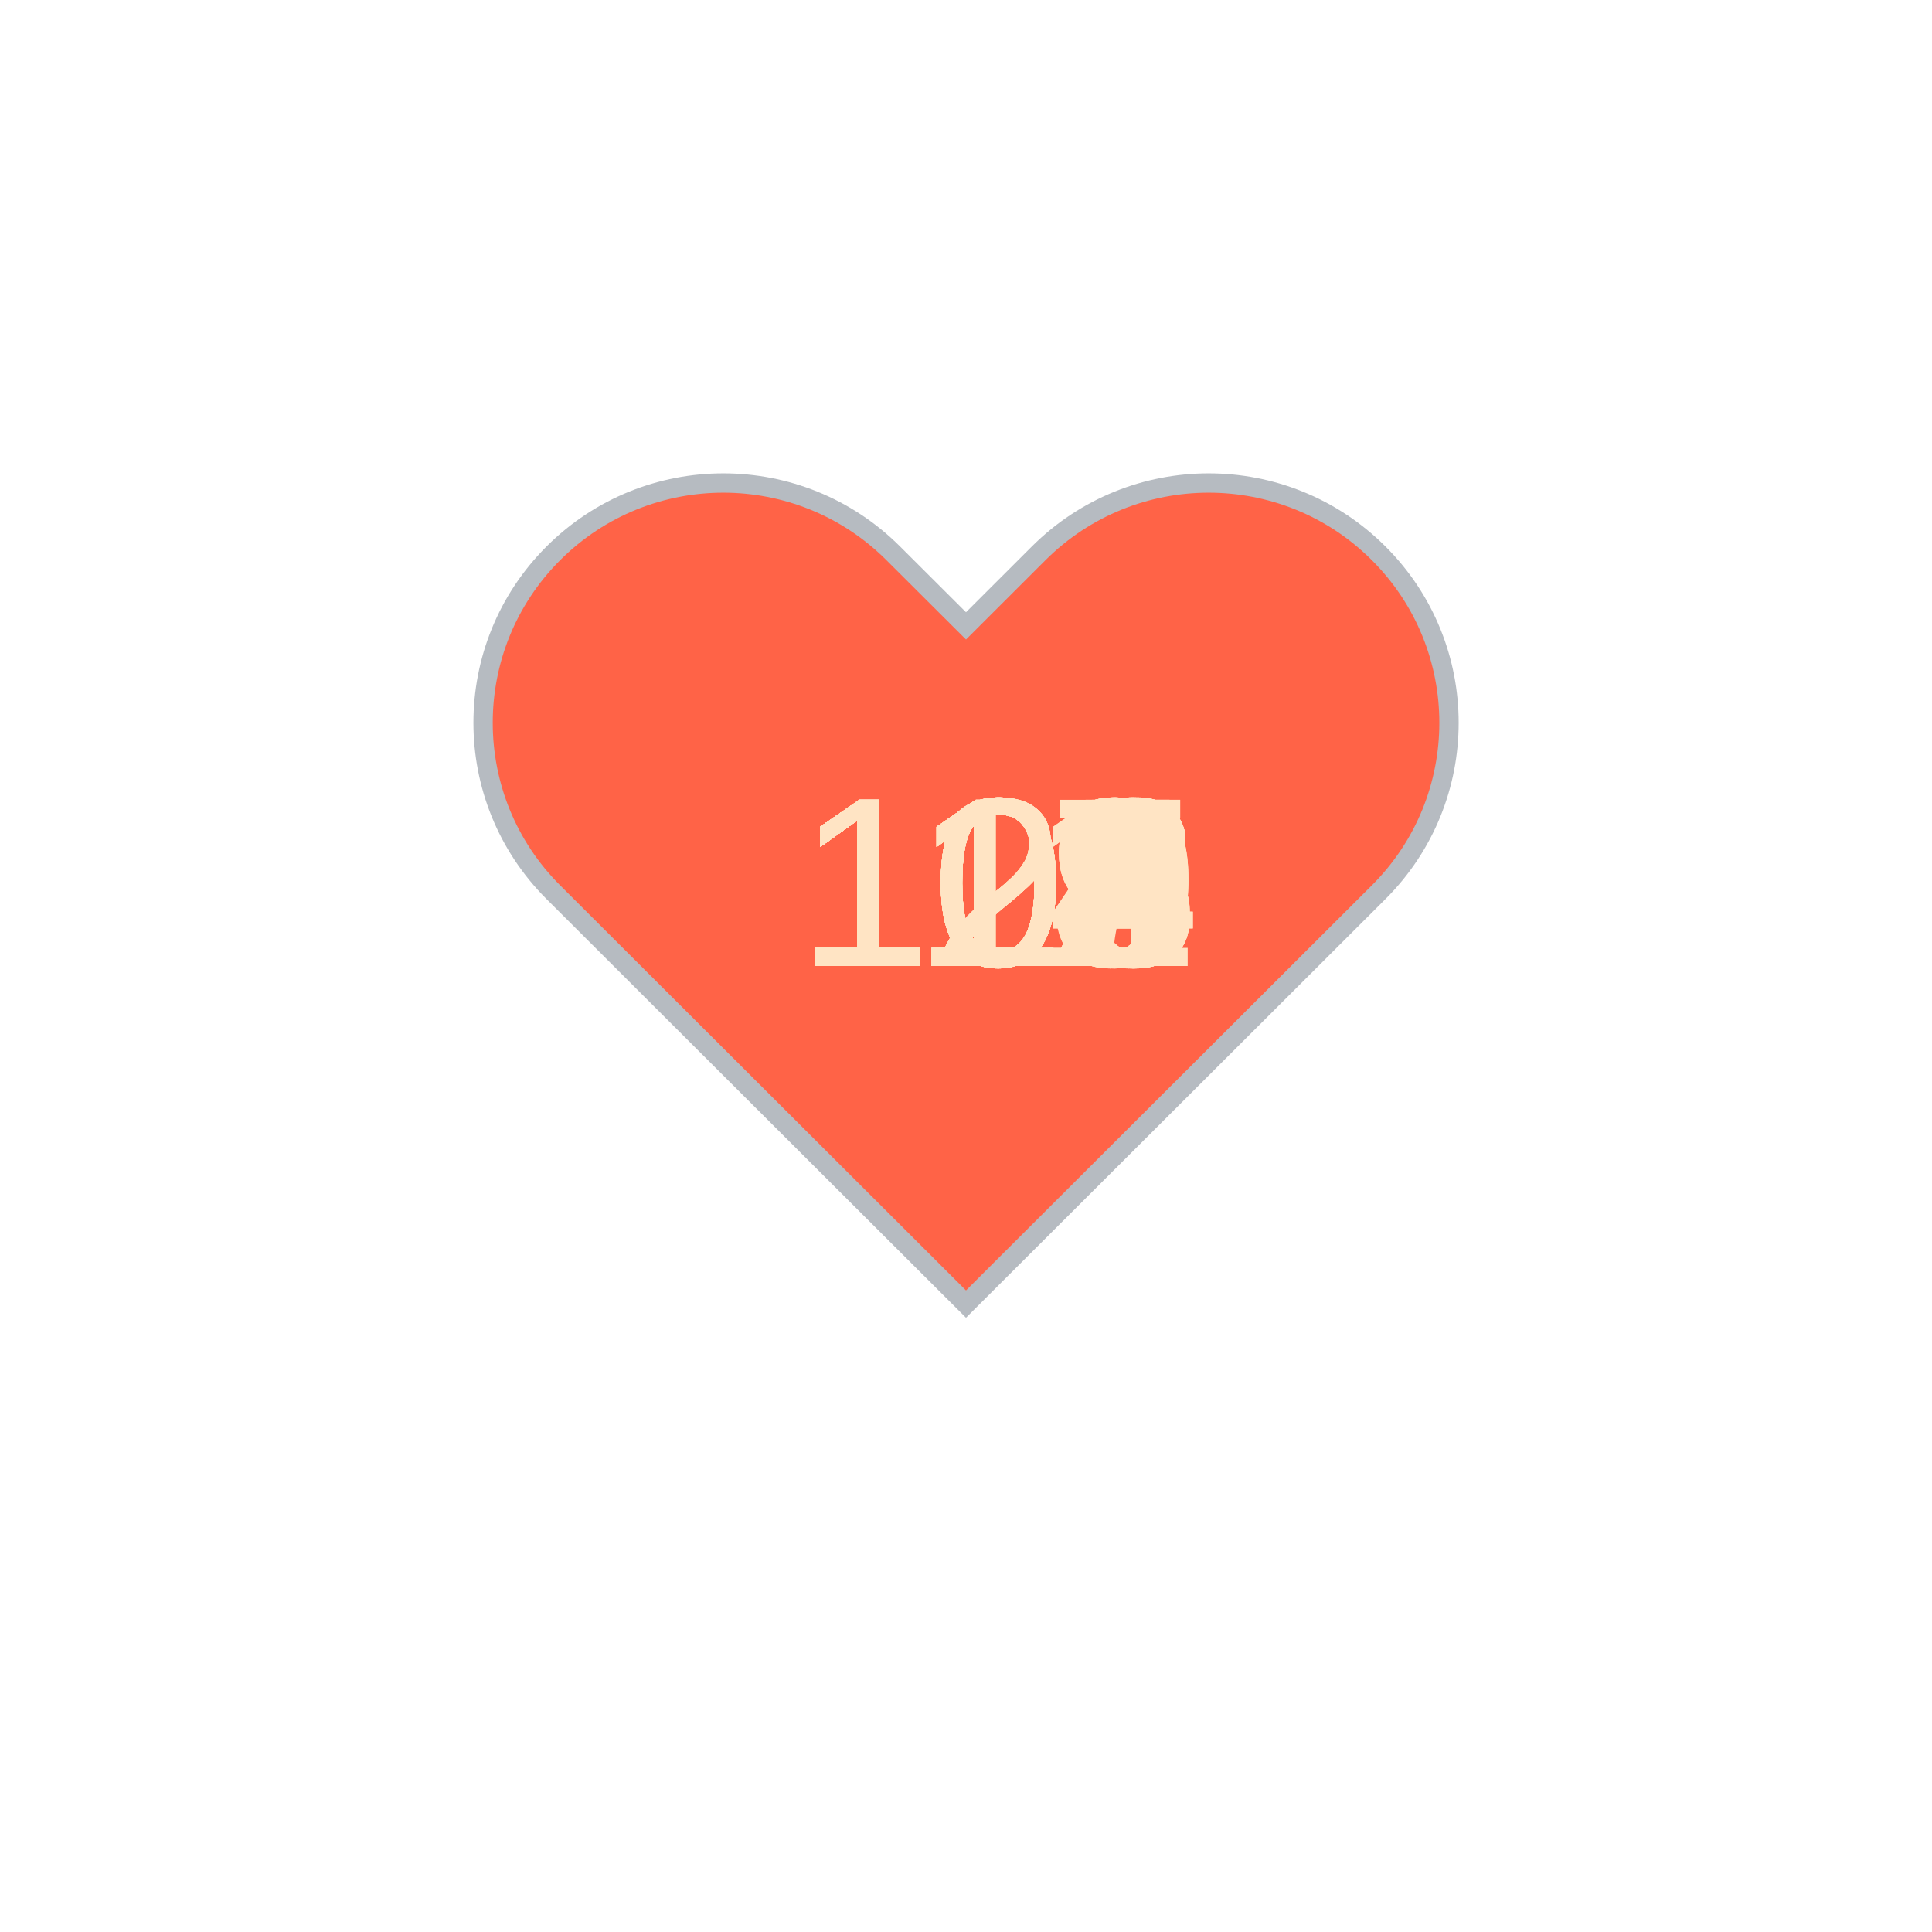
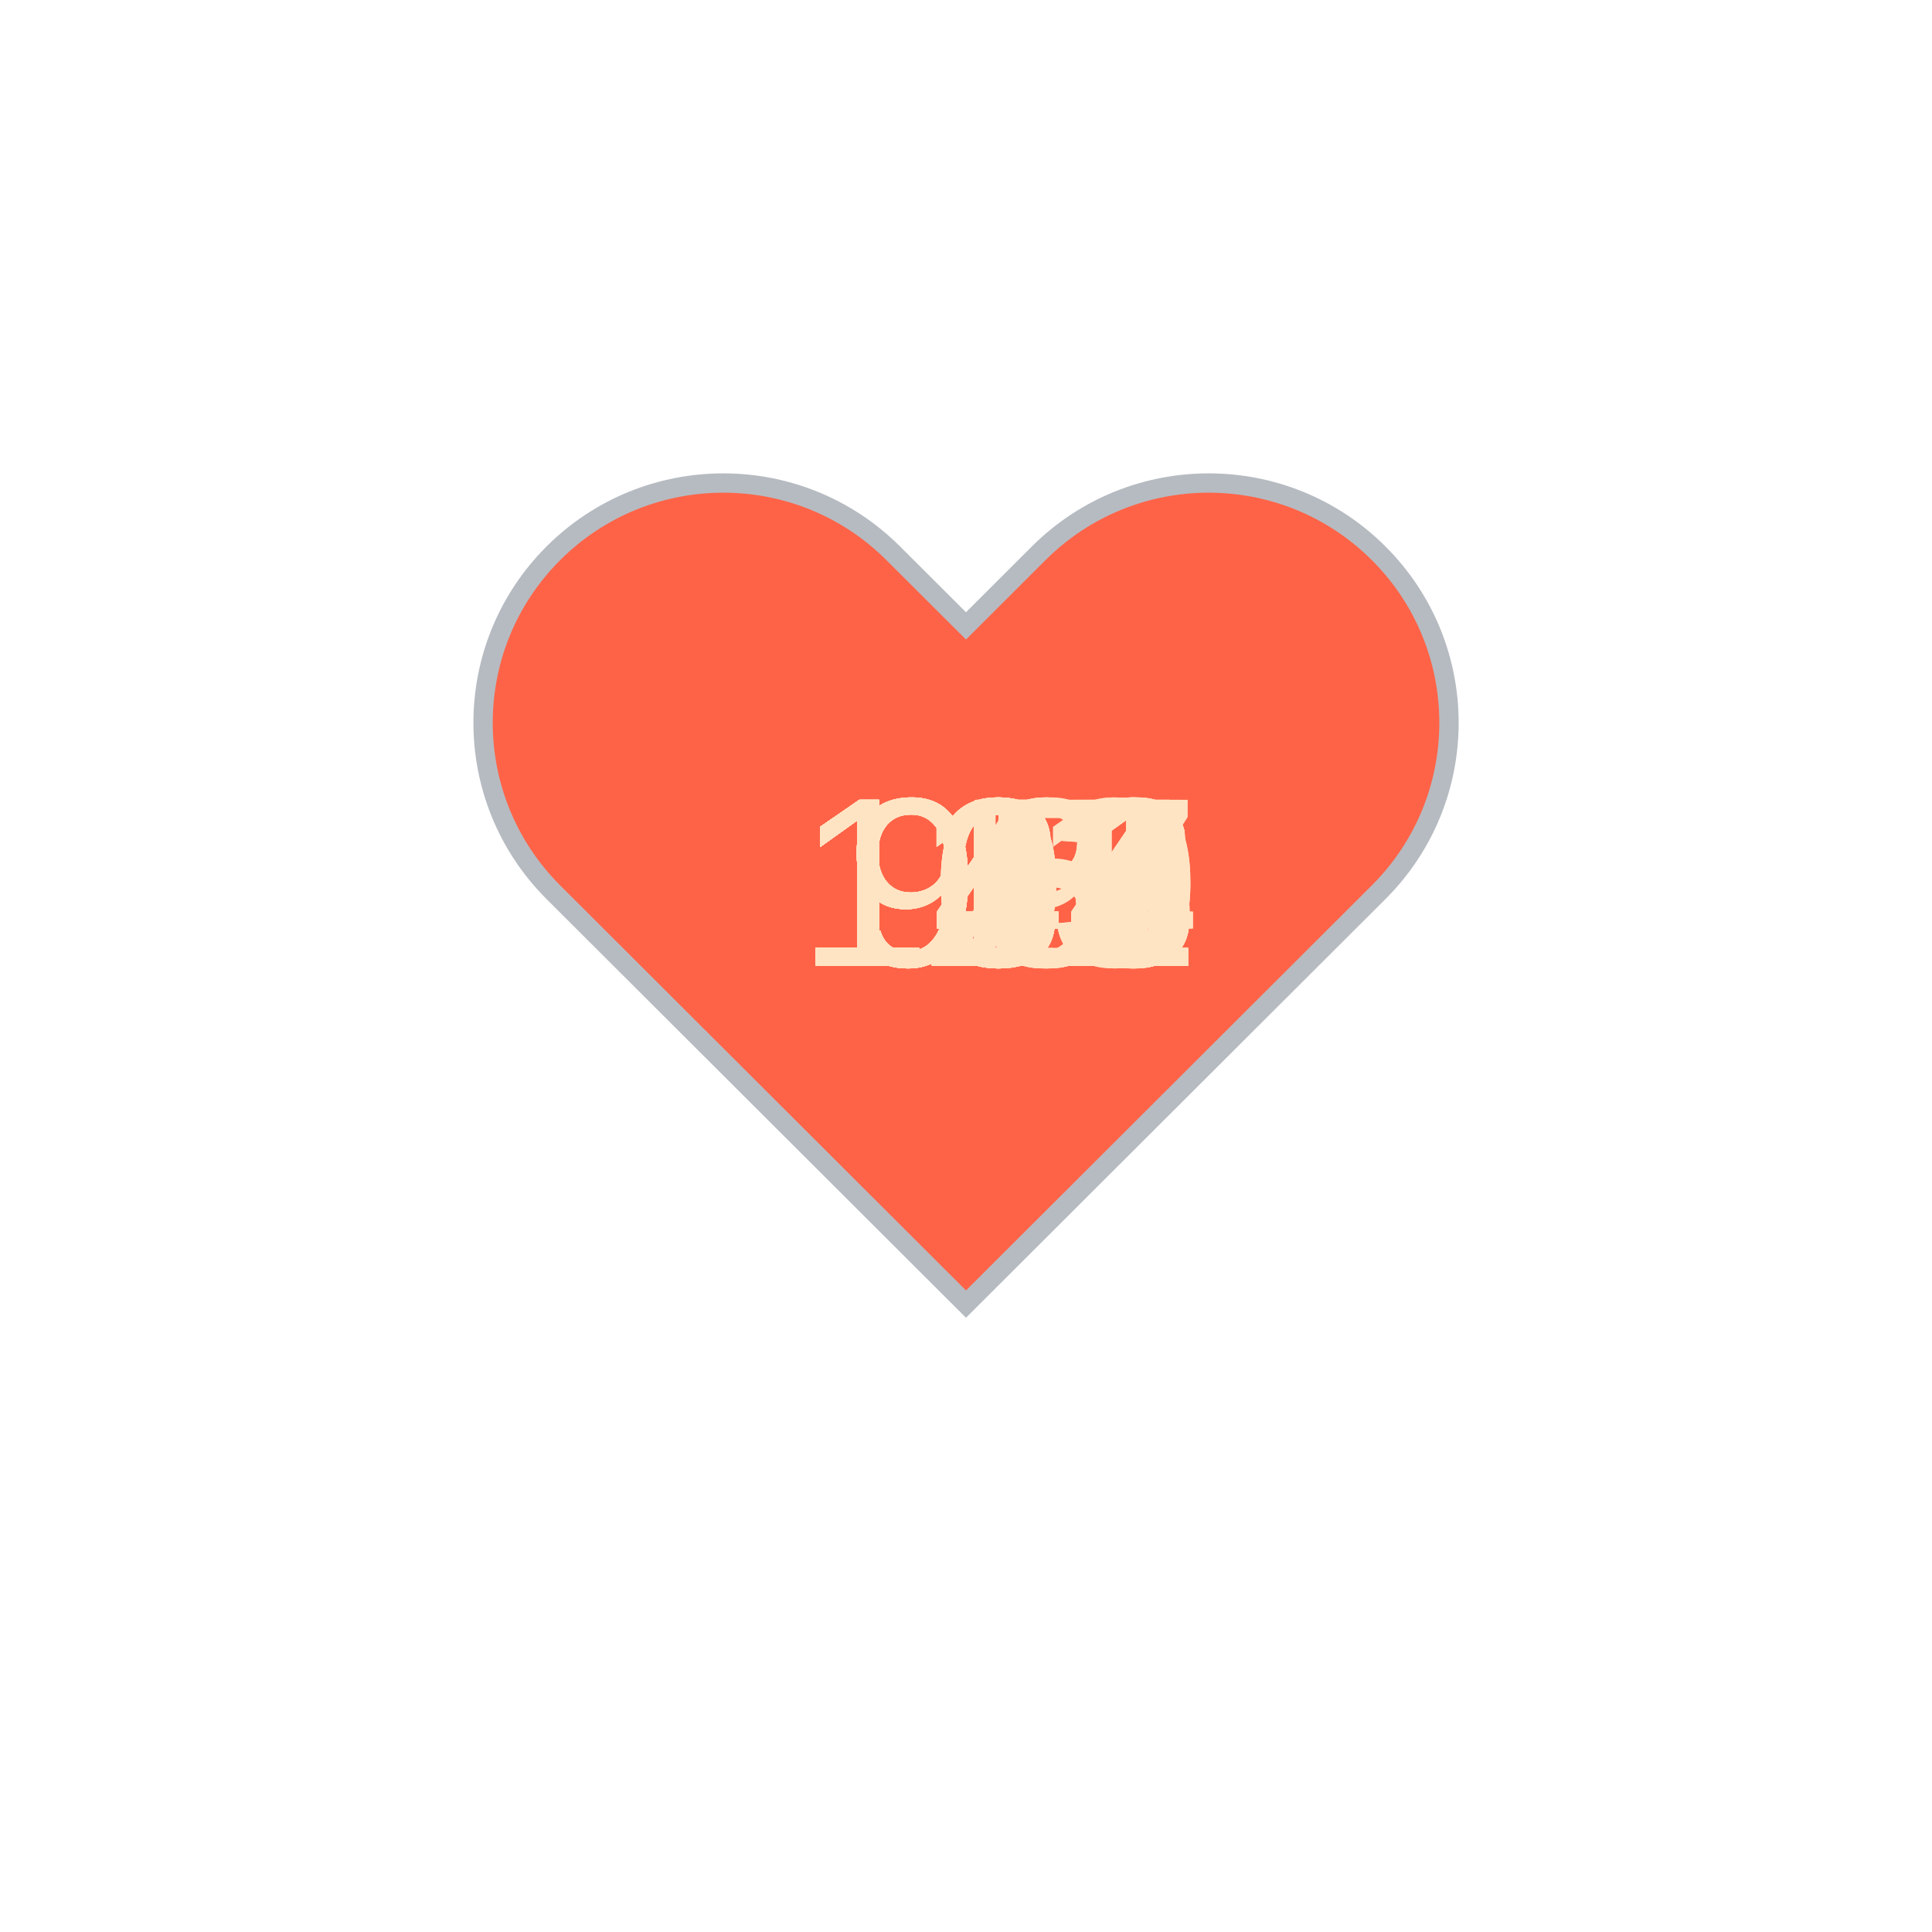
<svg xmlns="http://www.w3.org/2000/svg" baseProfile="full" height="150" version="1.1" viewBox="0,0,200,200" width="150">
  <defs />
  <g transform="translate(100 100)">
    <path d="M92.71,7.27L92.71,7.27c-9.71-9.69-25.46-9.69-35.18,0L50,14.79l-7.54-7.52C32.75-2.42,17-2.42,7.29,7.27v0 c-9.71,9.69-9.71,25.41,0,35.1L50,85l42.71-42.63C102.43,32.68,102.43,16.96,92.71,7.27z" fill="tomato" stroke="#B6BBC1" stroke-width="2" transform="translate(-50 -50)" />
    <animateTransform additive="sum" attributeName="transform" dur="1.2s" repeatCount="indefinite" type="scale" values="1; 1.5; 1.25; 1.5; 1.5; 1;" />
-     <text fill="bisque" style="font-size:25px; font-family:Arial" transform="translate(-17.5 0)">123<animate attributeName="visibility" dur="36.0s" keyTimes="0;0.03;0.07;0.1;0.13;0.17;0.2;0.23;0.27;0.3;0.33;0.37;0.4;0.43;0.47;0.5;0.53;0.57;0.6;0.63;0.67;0.7;0.73;0.77;0.8;0.83;0.87;0.9;0.93;0.97;1.0" repeatCount="indefinite" values="visible;hidden;hidden;hidden;hidden;hidden;hidden;hidden;hidden;hidden;hidden;hidden;hidden;hidden;hidden;hidden;hidden;hidden;hidden;hidden;hidden;hidden;hidden;hidden;hidden;hidden;hidden;hidden;hidden;hidden;hidden" />
+     <text fill="bisque" style="font-size:25px; font-family:Arial" transform="translate(-17.5 0)">100<animate attributeName="visibility" dur="36.0s" keyTimes="0;0.03;0.07;0.1;0.13;0.17;0.2;0.23;0.27;0.3;0.33;0.37;0.4;0.43;0.47;0.5;0.53;0.57;0.6;0.63;0.67;0.7;0.73;0.77;0.8;0.83;0.87;0.9;0.93;0.97;1.0" repeatCount="indefinite" values="visible;hidden;hidden;hidden;hidden;hidden;hidden;hidden;hidden;hidden;hidden;hidden;hidden;hidden;hidden;hidden;hidden;hidden;hidden;hidden;hidden;hidden;hidden;hidden;hidden;hidden;hidden;hidden;hidden;hidden;hidden" />
    </text>
-     <text fill="bisque" style="font-size:25px; font-family:Arial" transform="translate(-17.5 0)">118<animate attributeName="visibility" dur="36.0s" keyTimes="0;0.03;0.07;0.1;0.13;0.17;0.2;0.23;0.27;0.3;0.33;0.37;0.4;0.43;0.47;0.5;0.53;0.57;0.6;0.63;0.67;0.7;0.73;0.77;0.8;0.83;0.87;0.9;0.93;0.97;1.0" repeatCount="indefinite" values="hidden;visible;hidden;hidden;hidden;hidden;hidden;hidden;hidden;hidden;hidden;hidden;hidden;hidden;hidden;hidden;hidden;hidden;hidden;hidden;hidden;hidden;hidden;hidden;hidden;hidden;hidden;hidden;hidden;hidden;hidden" />
+     <text fill="bisque" style="font-size:25px; font-family:Arial" transform="translate(-12.5 0)">95<animate attributeName="visibility" dur="36.0s" keyTimes="0;0.03;0.07;0.1;0.13;0.17;0.2;0.23;0.27;0.3;0.33;0.37;0.4;0.43;0.47;0.5;0.53;0.57;0.6;0.63;0.67;0.7;0.73;0.77;0.8;0.83;0.87;0.9;0.93;0.97;1.0" repeatCount="indefinite" values="hidden;visible;hidden;hidden;hidden;hidden;hidden;hidden;hidden;hidden;hidden;hidden;hidden;hidden;hidden;hidden;hidden;hidden;hidden;hidden;hidden;hidden;hidden;hidden;hidden;hidden;hidden;hidden;hidden;hidden;hidden" />
    </text>
-     <text fill="bisque" style="font-size:25px; font-family:Arial" transform="translate(-17.5 0)">122<animate attributeName="visibility" dur="36.0s" keyTimes="0;0.03;0.07;0.1;0.13;0.17;0.2;0.23;0.27;0.3;0.33;0.37;0.4;0.43;0.47;0.5;0.53;0.57;0.6;0.63;0.67;0.7;0.73;0.77;0.8;0.83;0.87;0.9;0.93;0.97;1.0" repeatCount="indefinite" values="hidden;hidden;visible;hidden;hidden;hidden;hidden;hidden;hidden;hidden;hidden;hidden;hidden;hidden;hidden;hidden;hidden;hidden;hidden;hidden;hidden;hidden;hidden;hidden;hidden;hidden;hidden;hidden;hidden;hidden;hidden" />
+     <text fill="bisque" style="font-size:25px; font-family:Arial" transform="translate(-12.5 0)">95<animate attributeName="visibility" dur="36.0s" keyTimes="0;0.03;0.07;0.1;0.13;0.17;0.2;0.23;0.27;0.3;0.33;0.37;0.4;0.43;0.47;0.5;0.53;0.57;0.6;0.63;0.67;0.7;0.73;0.77;0.8;0.83;0.87;0.9;0.93;0.97;1.0" repeatCount="indefinite" values="hidden;hidden;visible;hidden;hidden;hidden;hidden;hidden;hidden;hidden;hidden;hidden;hidden;hidden;hidden;hidden;hidden;hidden;hidden;hidden;hidden;hidden;hidden;hidden;hidden;hidden;hidden;hidden;hidden;hidden;hidden" />
    </text>
-     <text fill="bisque" style="font-size:25px; font-family:Arial" transform="translate(-17.5 0)">123<animate attributeName="visibility" dur="36.0s" keyTimes="0;0.03;0.07;0.1;0.13;0.17;0.2;0.23;0.27;0.3;0.33;0.37;0.4;0.43;0.47;0.5;0.53;0.57;0.6;0.63;0.67;0.7;0.73;0.77;0.8;0.83;0.87;0.9;0.93;0.97;1.0" repeatCount="indefinite" values="hidden;hidden;hidden;visible;hidden;hidden;hidden;hidden;hidden;hidden;hidden;hidden;hidden;hidden;hidden;hidden;hidden;hidden;hidden;hidden;hidden;hidden;hidden;hidden;hidden;hidden;hidden;hidden;hidden;hidden;hidden" />
+     <text fill="bisque" style="font-size:25px; font-family:Arial" transform="translate(-12.5 0)">96<animate attributeName="visibility" dur="36.0s" keyTimes="0;0.03;0.07;0.1;0.13;0.17;0.2;0.23;0.27;0.3;0.33;0.37;0.4;0.43;0.47;0.5;0.53;0.57;0.6;0.63;0.67;0.7;0.73;0.77;0.8;0.83;0.87;0.9;0.93;0.97;1.0" repeatCount="indefinite" values="hidden;hidden;hidden;visible;hidden;hidden;hidden;hidden;hidden;hidden;hidden;hidden;hidden;hidden;hidden;hidden;hidden;hidden;hidden;hidden;hidden;hidden;hidden;hidden;hidden;hidden;hidden;hidden;hidden;hidden;hidden" />
    </text>
-     <text fill="bisque" style="font-size:25px; font-family:Arial" transform="translate(-17.5 0)">126<animate attributeName="visibility" dur="36.0s" keyTimes="0;0.03;0.07;0.1;0.13;0.17;0.2;0.23;0.27;0.3;0.33;0.37;0.4;0.43;0.47;0.5;0.53;0.57;0.6;0.63;0.67;0.7;0.73;0.77;0.8;0.83;0.87;0.9;0.93;0.97;1.0" repeatCount="indefinite" values="hidden;hidden;hidden;hidden;visible;hidden;hidden;hidden;hidden;hidden;hidden;hidden;hidden;hidden;hidden;hidden;hidden;hidden;hidden;hidden;hidden;hidden;hidden;hidden;hidden;hidden;hidden;hidden;hidden;hidden;hidden" />
+     <text fill="bisque" style="font-size:25px; font-family:Arial" transform="translate(-12.5 0)">99<animate attributeName="visibility" dur="36.0s" keyTimes="0;0.03;0.07;0.1;0.13;0.17;0.2;0.23;0.27;0.3;0.33;0.37;0.4;0.43;0.47;0.5;0.53;0.57;0.6;0.63;0.67;0.7;0.73;0.77;0.8;0.83;0.87;0.9;0.93;0.97;1.0" repeatCount="indefinite" values="hidden;hidden;hidden;hidden;visible;hidden;hidden;hidden;hidden;hidden;hidden;hidden;hidden;hidden;hidden;hidden;hidden;hidden;hidden;hidden;hidden;hidden;hidden;hidden;hidden;hidden;hidden;hidden;hidden;hidden;hidden" />
    </text>
-     <text fill="bisque" style="font-size:25px; font-family:Arial" transform="translate(-17.5 0)">125<animate attributeName="visibility" dur="36.0s" keyTimes="0;0.03;0.07;0.1;0.13;0.17;0.2;0.23;0.27;0.3;0.33;0.37;0.4;0.43;0.47;0.5;0.53;0.57;0.6;0.63;0.67;0.7;0.73;0.77;0.8;0.83;0.87;0.9;0.93;0.97;1.0" repeatCount="indefinite" values="hidden;hidden;hidden;hidden;hidden;visible;hidden;hidden;hidden;hidden;hidden;hidden;hidden;hidden;hidden;hidden;hidden;hidden;hidden;hidden;hidden;hidden;hidden;hidden;hidden;hidden;hidden;hidden;hidden;hidden;hidden" />
+     <text fill="bisque" style="font-size:25px; font-family:Arial" transform="translate(-17.5 0)">106<animate attributeName="visibility" dur="36.0s" keyTimes="0;0.03;0.07;0.1;0.13;0.17;0.2;0.23;0.27;0.3;0.33;0.37;0.4;0.43;0.47;0.5;0.53;0.57;0.6;0.63;0.67;0.7;0.73;0.77;0.8;0.83;0.87;0.9;0.93;0.97;1.0" repeatCount="indefinite" values="hidden;hidden;hidden;hidden;hidden;visible;hidden;hidden;hidden;hidden;hidden;hidden;hidden;hidden;hidden;hidden;hidden;hidden;hidden;hidden;hidden;hidden;hidden;hidden;hidden;hidden;hidden;hidden;hidden;hidden;hidden" />
    </text>
-     <text fill="bisque" style="font-size:25px; font-family:Arial" transform="translate(-17.5 0)">119<animate attributeName="visibility" dur="36.0s" keyTimes="0;0.03;0.07;0.1;0.13;0.17;0.2;0.23;0.27;0.3;0.33;0.37;0.4;0.43;0.47;0.5;0.53;0.57;0.6;0.63;0.67;0.7;0.73;0.77;0.8;0.83;0.87;0.9;0.93;0.97;1.0" repeatCount="indefinite" values="hidden;hidden;hidden;hidden;hidden;hidden;visible;hidden;hidden;hidden;hidden;hidden;hidden;hidden;hidden;hidden;hidden;hidden;hidden;hidden;hidden;hidden;hidden;hidden;hidden;hidden;hidden;hidden;hidden;hidden;hidden" />
+     <text fill="bisque" style="font-size:25px; font-family:Arial" transform="translate(-12.5 0)">98<animate attributeName="visibility" dur="36.0s" keyTimes="0;0.03;0.07;0.1;0.13;0.17;0.2;0.23;0.27;0.3;0.33;0.37;0.4;0.43;0.47;0.5;0.53;0.57;0.6;0.63;0.67;0.7;0.73;0.77;0.8;0.83;0.87;0.9;0.93;0.97;1.0" repeatCount="indefinite" values="hidden;hidden;hidden;hidden;hidden;hidden;visible;hidden;hidden;hidden;hidden;hidden;hidden;hidden;hidden;hidden;hidden;hidden;hidden;hidden;hidden;hidden;hidden;hidden;hidden;hidden;hidden;hidden;hidden;hidden;hidden" />
    </text>
-     <text fill="bisque" style="font-size:25px; font-family:Arial" transform="translate(-17.5 0)">118<animate attributeName="visibility" dur="36.0s" keyTimes="0;0.03;0.07;0.1;0.13;0.17;0.2;0.23;0.27;0.3;0.33;0.37;0.4;0.43;0.47;0.5;0.53;0.57;0.6;0.63;0.67;0.7;0.73;0.77;0.8;0.83;0.87;0.9;0.93;0.97;1.0" repeatCount="indefinite" values="hidden;hidden;hidden;hidden;hidden;hidden;hidden;visible;hidden;hidden;hidden;hidden;hidden;hidden;hidden;hidden;hidden;hidden;hidden;hidden;hidden;hidden;hidden;hidden;hidden;hidden;hidden;hidden;hidden;hidden;hidden" />
+     <text fill="bisque" style="font-size:25px; font-family:Arial" transform="translate(-17.5 0)">104<animate attributeName="visibility" dur="36.0s" keyTimes="0;0.03;0.07;0.1;0.13;0.17;0.2;0.23;0.27;0.3;0.33;0.37;0.4;0.43;0.47;0.5;0.53;0.57;0.6;0.63;0.67;0.7;0.73;0.77;0.8;0.83;0.87;0.9;0.93;0.97;1.0" repeatCount="indefinite" values="hidden;hidden;hidden;hidden;hidden;hidden;hidden;visible;hidden;hidden;hidden;hidden;hidden;hidden;hidden;hidden;hidden;hidden;hidden;hidden;hidden;hidden;hidden;hidden;hidden;hidden;hidden;hidden;hidden;hidden;hidden" />
    </text>
-     <text fill="bisque" style="font-size:25px; font-family:Arial" transform="translate(-17.5 0)">119<animate attributeName="visibility" dur="36.0s" keyTimes="0;0.03;0.07;0.1;0.13;0.17;0.2;0.23;0.27;0.3;0.33;0.37;0.4;0.43;0.47;0.5;0.53;0.57;0.6;0.63;0.67;0.7;0.73;0.77;0.8;0.83;0.87;0.9;0.93;0.97;1.0" repeatCount="indefinite" values="hidden;hidden;hidden;hidden;hidden;hidden;hidden;hidden;visible;hidden;hidden;hidden;hidden;hidden;hidden;hidden;hidden;hidden;hidden;hidden;hidden;hidden;hidden;hidden;hidden;hidden;hidden;hidden;hidden;hidden;hidden" />
+     <text fill="bisque" style="font-size:25px; font-family:Arial" transform="translate(-17.5 0)">111<animate attributeName="visibility" dur="36.0s" keyTimes="0;0.03;0.07;0.1;0.13;0.17;0.2;0.23;0.27;0.3;0.33;0.37;0.4;0.43;0.47;0.5;0.53;0.57;0.6;0.63;0.67;0.7;0.73;0.77;0.8;0.83;0.87;0.9;0.93;0.97;1.0" repeatCount="indefinite" values="hidden;hidden;hidden;hidden;hidden;hidden;hidden;hidden;visible;hidden;hidden;hidden;hidden;hidden;hidden;hidden;hidden;hidden;hidden;hidden;hidden;hidden;hidden;hidden;hidden;hidden;hidden;hidden;hidden;hidden;hidden" />
    </text>
-     <text fill="bisque" style="font-size:25px; font-family:Arial" transform="translate(-17.5 0)">119<animate attributeName="visibility" dur="36.0s" keyTimes="0;0.03;0.07;0.1;0.13;0.17;0.2;0.23;0.27;0.3;0.33;0.37;0.4;0.43;0.47;0.5;0.53;0.57;0.6;0.63;0.67;0.7;0.73;0.77;0.8;0.83;0.87;0.9;0.93;0.97;1.0" repeatCount="indefinite" values="hidden;hidden;hidden;hidden;hidden;hidden;hidden;hidden;hidden;visible;hidden;hidden;hidden;hidden;hidden;hidden;hidden;hidden;hidden;hidden;hidden;hidden;hidden;hidden;hidden;hidden;hidden;hidden;hidden;hidden;hidden" />
+     <text fill="bisque" style="font-size:25px; font-family:Arial" transform="translate(-17.5 0)">113<animate attributeName="visibility" dur="36.0s" keyTimes="0;0.03;0.07;0.1;0.13;0.17;0.2;0.23;0.27;0.3;0.33;0.37;0.4;0.43;0.47;0.5;0.53;0.57;0.6;0.63;0.67;0.7;0.73;0.77;0.8;0.83;0.87;0.9;0.93;0.97;1.0" repeatCount="indefinite" values="hidden;hidden;hidden;hidden;hidden;hidden;hidden;hidden;hidden;visible;hidden;hidden;hidden;hidden;hidden;hidden;hidden;hidden;hidden;hidden;hidden;hidden;hidden;hidden;hidden;hidden;hidden;hidden;hidden;hidden;hidden" />
    </text>
    <text fill="bisque" style="font-size:25px; font-family:Arial" transform="translate(-17.5 0)">117<animate attributeName="visibility" dur="36.0s" keyTimes="0;0.03;0.07;0.1;0.13;0.17;0.2;0.23;0.27;0.3;0.33;0.37;0.4;0.43;0.47;0.5;0.53;0.57;0.6;0.63;0.67;0.7;0.73;0.77;0.8;0.83;0.87;0.9;0.93;0.97;1.0" repeatCount="indefinite" values="hidden;hidden;hidden;hidden;hidden;hidden;hidden;hidden;hidden;hidden;visible;hidden;hidden;hidden;hidden;hidden;hidden;hidden;hidden;hidden;hidden;hidden;hidden;hidden;hidden;hidden;hidden;hidden;hidden;hidden;hidden" />
    </text>
-     <text fill="bisque" style="font-size:25px; font-family:Arial" transform="translate(-17.5 0)">113<animate attributeName="visibility" dur="36.0s" keyTimes="0;0.03;0.07;0.1;0.13;0.17;0.2;0.23;0.27;0.3;0.33;0.37;0.4;0.43;0.47;0.5;0.53;0.57;0.6;0.63;0.67;0.7;0.73;0.77;0.8;0.83;0.87;0.9;0.93;0.97;1.0" repeatCount="indefinite" values="hidden;hidden;hidden;hidden;hidden;hidden;hidden;hidden;hidden;hidden;hidden;visible;hidden;hidden;hidden;hidden;hidden;hidden;hidden;hidden;hidden;hidden;hidden;hidden;hidden;hidden;hidden;hidden;hidden;hidden;hidden" />
+     <text fill="bisque" style="font-size:25px; font-family:Arial" transform="translate(-17.5 0)">128<animate attributeName="visibility" dur="36.0s" keyTimes="0;0.03;0.07;0.1;0.13;0.17;0.2;0.23;0.27;0.3;0.33;0.37;0.4;0.43;0.47;0.5;0.53;0.57;0.6;0.63;0.67;0.7;0.73;0.77;0.8;0.83;0.87;0.9;0.93;0.97;1.0" repeatCount="indefinite" values="hidden;hidden;hidden;hidden;hidden;hidden;hidden;hidden;hidden;hidden;hidden;visible;hidden;hidden;hidden;hidden;hidden;hidden;hidden;hidden;hidden;hidden;hidden;hidden;hidden;hidden;hidden;hidden;hidden;hidden;hidden" />
    </text>
-     <text fill="bisque" style="font-size:25px; font-family:Arial" transform="translate(-17.5 0)">111<animate attributeName="visibility" dur="36.0s" keyTimes="0;0.03;0.07;0.1;0.13;0.17;0.2;0.23;0.27;0.3;0.33;0.37;0.4;0.43;0.47;0.5;0.53;0.57;0.6;0.63;0.67;0.7;0.73;0.77;0.8;0.83;0.87;0.9;0.93;0.97;1.0" repeatCount="indefinite" values="hidden;hidden;hidden;hidden;hidden;hidden;hidden;hidden;hidden;hidden;hidden;hidden;visible;hidden;hidden;hidden;hidden;hidden;hidden;hidden;hidden;hidden;hidden;hidden;hidden;hidden;hidden;hidden;hidden;hidden;hidden" />
+     <text fill="bisque" style="font-size:25px; font-family:Arial" transform="translate(-17.5 0)">131<animate attributeName="visibility" dur="36.0s" keyTimes="0;0.03;0.07;0.1;0.13;0.17;0.2;0.23;0.27;0.3;0.33;0.37;0.4;0.43;0.47;0.5;0.53;0.57;0.6;0.63;0.67;0.7;0.73;0.77;0.8;0.83;0.87;0.9;0.93;0.97;1.0" repeatCount="indefinite" values="hidden;hidden;hidden;hidden;hidden;hidden;hidden;hidden;hidden;hidden;hidden;hidden;visible;hidden;hidden;hidden;hidden;hidden;hidden;hidden;hidden;hidden;hidden;hidden;hidden;hidden;hidden;hidden;hidden;hidden;hidden" />
    </text>
-     <text fill="bisque" style="font-size:25px; font-family:Arial" transform="translate(-17.5 0)">112<animate attributeName="visibility" dur="36.0s" keyTimes="0;0.03;0.07;0.1;0.13;0.17;0.2;0.23;0.27;0.3;0.33;0.37;0.4;0.43;0.47;0.5;0.53;0.57;0.6;0.63;0.67;0.7;0.73;0.77;0.8;0.83;0.87;0.9;0.93;0.97;1.0" repeatCount="indefinite" values="hidden;hidden;hidden;hidden;hidden;hidden;hidden;hidden;hidden;hidden;hidden;hidden;hidden;visible;hidden;hidden;hidden;hidden;hidden;hidden;hidden;hidden;hidden;hidden;hidden;hidden;hidden;hidden;hidden;hidden;hidden" />
+     <text fill="bisque" style="font-size:25px; font-family:Arial" transform="translate(-17.5 0)">131<animate attributeName="visibility" dur="36.0s" keyTimes="0;0.03;0.07;0.1;0.13;0.17;0.2;0.23;0.27;0.3;0.33;0.37;0.4;0.43;0.47;0.5;0.53;0.57;0.6;0.63;0.67;0.7;0.73;0.77;0.8;0.83;0.87;0.9;0.93;0.97;1.0" repeatCount="indefinite" values="hidden;hidden;hidden;hidden;hidden;hidden;hidden;hidden;hidden;hidden;hidden;hidden;hidden;visible;hidden;hidden;hidden;hidden;hidden;hidden;hidden;hidden;hidden;hidden;hidden;hidden;hidden;hidden;hidden;hidden;hidden" />
    </text>
-     <text fill="bisque" style="font-size:25px; font-family:Arial" transform="translate(-17.5 0)">112<animate attributeName="visibility" dur="36.0s" keyTimes="0;0.03;0.07;0.1;0.13;0.17;0.2;0.23;0.27;0.3;0.33;0.37;0.4;0.43;0.47;0.5;0.53;0.57;0.6;0.63;0.67;0.7;0.73;0.77;0.8;0.83;0.87;0.9;0.93;0.97;1.0" repeatCount="indefinite" values="hidden;hidden;hidden;hidden;hidden;hidden;hidden;hidden;hidden;hidden;hidden;hidden;hidden;hidden;visible;hidden;hidden;hidden;hidden;hidden;hidden;hidden;hidden;hidden;hidden;hidden;hidden;hidden;hidden;hidden;hidden" />
+     <text fill="bisque" style="font-size:25px; font-family:Arial" transform="translate(-17.5 0)">133<animate attributeName="visibility" dur="36.0s" keyTimes="0;0.03;0.07;0.1;0.13;0.17;0.2;0.23;0.27;0.3;0.33;0.37;0.4;0.43;0.47;0.5;0.53;0.57;0.6;0.63;0.67;0.7;0.73;0.77;0.8;0.83;0.87;0.9;0.93;0.97;1.0" repeatCount="indefinite" values="hidden;hidden;hidden;hidden;hidden;hidden;hidden;hidden;hidden;hidden;hidden;hidden;hidden;hidden;visible;hidden;hidden;hidden;hidden;hidden;hidden;hidden;hidden;hidden;hidden;hidden;hidden;hidden;hidden;hidden;hidden" />
    </text>
-     <text fill="bisque" style="font-size:25px; font-family:Arial" transform="translate(-17.5 0)">114<animate attributeName="visibility" dur="36.0s" keyTimes="0;0.03;0.07;0.1;0.13;0.17;0.2;0.23;0.27;0.3;0.33;0.37;0.4;0.43;0.47;0.5;0.53;0.57;0.6;0.63;0.67;0.7;0.73;0.77;0.8;0.83;0.87;0.9;0.93;0.97;1.0" repeatCount="indefinite" values="hidden;hidden;hidden;hidden;hidden;hidden;hidden;hidden;hidden;hidden;hidden;hidden;hidden;hidden;hidden;visible;hidden;hidden;hidden;hidden;hidden;hidden;hidden;hidden;hidden;hidden;hidden;hidden;hidden;hidden;hidden" />
+     <text fill="bisque" style="font-size:25px; font-family:Arial" transform="translate(-17.5 0)">136<animate attributeName="visibility" dur="36.0s" keyTimes="0;0.03;0.07;0.1;0.13;0.17;0.2;0.23;0.27;0.3;0.33;0.37;0.4;0.43;0.47;0.5;0.53;0.57;0.6;0.63;0.67;0.7;0.73;0.77;0.8;0.83;0.87;0.9;0.93;0.97;1.0" repeatCount="indefinite" values="hidden;hidden;hidden;hidden;hidden;hidden;hidden;hidden;hidden;hidden;hidden;hidden;hidden;hidden;hidden;visible;hidden;hidden;hidden;hidden;hidden;hidden;hidden;hidden;hidden;hidden;hidden;hidden;hidden;hidden;hidden" />
    </text>
-     <text fill="bisque" style="font-size:25px; font-family:Arial" transform="translate(-17.5 0)">104<animate attributeName="visibility" dur="36.0s" keyTimes="0;0.03;0.07;0.1;0.13;0.17;0.2;0.23;0.27;0.3;0.33;0.37;0.4;0.43;0.47;0.5;0.53;0.57;0.6;0.63;0.67;0.7;0.73;0.77;0.8;0.83;0.87;0.9;0.93;0.97;1.0" repeatCount="indefinite" values="hidden;hidden;hidden;hidden;hidden;hidden;hidden;hidden;hidden;hidden;hidden;hidden;hidden;hidden;hidden;hidden;visible;hidden;hidden;hidden;hidden;hidden;hidden;hidden;hidden;hidden;hidden;hidden;hidden;hidden;hidden" />
+     <text fill="bisque" style="font-size:25px; font-family:Arial" transform="translate(-17.5 0)">143<animate attributeName="visibility" dur="36.0s" keyTimes="0;0.03;0.07;0.1;0.13;0.17;0.2;0.23;0.27;0.3;0.33;0.37;0.4;0.43;0.47;0.5;0.53;0.57;0.6;0.63;0.67;0.7;0.73;0.77;0.8;0.83;0.87;0.9;0.93;0.97;1.0" repeatCount="indefinite" values="hidden;hidden;hidden;hidden;hidden;hidden;hidden;hidden;hidden;hidden;hidden;hidden;hidden;hidden;hidden;hidden;visible;hidden;hidden;hidden;hidden;hidden;hidden;hidden;hidden;hidden;hidden;hidden;hidden;hidden;hidden" />
    </text>
-     <text fill="bisque" style="font-size:25px; font-family:Arial" transform="translate(-17.5 0)">109<animate attributeName="visibility" dur="36.0s" keyTimes="0;0.03;0.07;0.1;0.13;0.17;0.2;0.23;0.27;0.3;0.33;0.37;0.4;0.43;0.47;0.5;0.53;0.57;0.6;0.63;0.67;0.7;0.73;0.77;0.8;0.83;0.87;0.9;0.93;0.97;1.0" repeatCount="indefinite" values="hidden;hidden;hidden;hidden;hidden;hidden;hidden;hidden;hidden;hidden;hidden;hidden;hidden;hidden;hidden;hidden;hidden;visible;hidden;hidden;hidden;hidden;hidden;hidden;hidden;hidden;hidden;hidden;hidden;hidden;hidden" />
+     <text fill="bisque" style="font-size:25px; font-family:Arial" transform="translate(-17.5 0)">146<animate attributeName="visibility" dur="36.0s" keyTimes="0;0.03;0.07;0.1;0.13;0.17;0.2;0.23;0.27;0.3;0.33;0.37;0.4;0.43;0.47;0.5;0.53;0.57;0.6;0.63;0.67;0.7;0.73;0.77;0.8;0.83;0.87;0.9;0.93;0.97;1.0" repeatCount="indefinite" values="hidden;hidden;hidden;hidden;hidden;hidden;hidden;hidden;hidden;hidden;hidden;hidden;hidden;hidden;hidden;hidden;hidden;visible;hidden;hidden;hidden;hidden;hidden;hidden;hidden;hidden;hidden;hidden;hidden;hidden;hidden" />
    </text>
-     <text fill="bisque" style="font-size:25px; font-family:Arial" transform="translate(-17.5 0)">108<animate attributeName="visibility" dur="36.0s" keyTimes="0;0.03;0.07;0.1;0.13;0.17;0.2;0.23;0.27;0.3;0.33;0.37;0.4;0.43;0.47;0.5;0.53;0.57;0.6;0.63;0.67;0.7;0.73;0.77;0.8;0.83;0.87;0.9;0.93;0.97;1.0" repeatCount="indefinite" values="hidden;hidden;hidden;hidden;hidden;hidden;hidden;hidden;hidden;hidden;hidden;hidden;hidden;hidden;hidden;hidden;hidden;hidden;visible;hidden;hidden;hidden;hidden;hidden;hidden;hidden;hidden;hidden;hidden;hidden;hidden" />
+     <text fill="bisque" style="font-size:25px; font-family:Arial" transform="translate(-17.5 0)">149<animate attributeName="visibility" dur="36.0s" keyTimes="0;0.03;0.07;0.1;0.13;0.17;0.2;0.23;0.27;0.3;0.33;0.37;0.4;0.43;0.47;0.5;0.53;0.57;0.6;0.63;0.67;0.7;0.73;0.77;0.8;0.83;0.87;0.9;0.93;0.97;1.0" repeatCount="indefinite" values="hidden;hidden;hidden;hidden;hidden;hidden;hidden;hidden;hidden;hidden;hidden;hidden;hidden;hidden;hidden;hidden;hidden;hidden;visible;hidden;hidden;hidden;hidden;hidden;hidden;hidden;hidden;hidden;hidden;hidden;hidden" />
    </text>
-     <text fill="bisque" style="font-size:25px; font-family:Arial" transform="translate(-17.5 0)">108<animate attributeName="visibility" dur="36.0s" keyTimes="0;0.03;0.07;0.1;0.13;0.17;0.2;0.23;0.27;0.3;0.33;0.37;0.4;0.43;0.47;0.5;0.53;0.57;0.6;0.63;0.67;0.7;0.73;0.77;0.8;0.83;0.87;0.9;0.93;0.97;1.0" repeatCount="indefinite" values="hidden;hidden;hidden;hidden;hidden;hidden;hidden;hidden;hidden;hidden;hidden;hidden;hidden;hidden;hidden;hidden;hidden;hidden;hidden;visible;hidden;hidden;hidden;hidden;hidden;hidden;hidden;hidden;hidden;hidden;hidden" />
+     <text fill="bisque" style="font-size:25px; font-family:Arial" transform="translate(-17.5 0)">147<animate attributeName="visibility" dur="36.0s" keyTimes="0;0.03;0.07;0.1;0.13;0.17;0.2;0.23;0.27;0.3;0.33;0.37;0.4;0.43;0.47;0.5;0.53;0.57;0.6;0.63;0.67;0.7;0.73;0.77;0.8;0.83;0.87;0.9;0.93;0.97;1.0" repeatCount="indefinite" values="hidden;hidden;hidden;hidden;hidden;hidden;hidden;hidden;hidden;hidden;hidden;hidden;hidden;hidden;hidden;hidden;hidden;hidden;hidden;visible;hidden;hidden;hidden;hidden;hidden;hidden;hidden;hidden;hidden;hidden;hidden" />
    </text>
-     <text fill="bisque" style="font-size:25px; font-family:Arial" transform="translate(-17.5 0)">106<animate attributeName="visibility" dur="36.0s" keyTimes="0;0.03;0.07;0.1;0.13;0.17;0.2;0.23;0.27;0.3;0.33;0.37;0.4;0.43;0.47;0.5;0.53;0.57;0.6;0.63;0.67;0.7;0.73;0.77;0.8;0.83;0.87;0.9;0.93;0.97;1.0" repeatCount="indefinite" values="hidden;hidden;hidden;hidden;hidden;hidden;hidden;hidden;hidden;hidden;hidden;hidden;hidden;hidden;hidden;hidden;hidden;hidden;hidden;hidden;visible;hidden;hidden;hidden;hidden;hidden;hidden;hidden;hidden;hidden;hidden" />
+     <text fill="bisque" style="font-size:25px; font-family:Arial" transform="translate(-17.5 0)">145<animate attributeName="visibility" dur="36.0s" keyTimes="0;0.03;0.07;0.1;0.13;0.17;0.2;0.23;0.27;0.3;0.33;0.37;0.4;0.43;0.47;0.5;0.53;0.57;0.6;0.63;0.67;0.7;0.73;0.77;0.8;0.83;0.87;0.9;0.93;0.97;1.0" repeatCount="indefinite" values="hidden;hidden;hidden;hidden;hidden;hidden;hidden;hidden;hidden;hidden;hidden;hidden;hidden;hidden;hidden;hidden;hidden;hidden;hidden;hidden;visible;hidden;hidden;hidden;hidden;hidden;hidden;hidden;hidden;hidden;hidden" />
    </text>
-     <text fill="bisque" style="font-size:25px; font-family:Arial" transform="translate(-17.5 0)">112<animate attributeName="visibility" dur="36.0s" keyTimes="0;0.03;0.07;0.1;0.13;0.17;0.2;0.23;0.27;0.3;0.33;0.37;0.4;0.43;0.47;0.5;0.53;0.57;0.6;0.63;0.67;0.7;0.73;0.77;0.8;0.83;0.87;0.9;0.93;0.97;1.0" repeatCount="indefinite" values="hidden;hidden;hidden;hidden;hidden;hidden;hidden;hidden;hidden;hidden;hidden;hidden;hidden;hidden;hidden;hidden;hidden;hidden;hidden;hidden;hidden;visible;hidden;hidden;hidden;hidden;hidden;hidden;hidden;hidden;hidden" />
+     <text fill="bisque" style="font-size:25px; font-family:Arial" transform="translate(-17.5 0)">144<animate attributeName="visibility" dur="36.0s" keyTimes="0;0.03;0.07;0.1;0.13;0.17;0.2;0.23;0.27;0.3;0.33;0.37;0.4;0.43;0.47;0.5;0.53;0.57;0.6;0.63;0.67;0.7;0.73;0.77;0.8;0.83;0.87;0.9;0.93;0.97;1.0" repeatCount="indefinite" values="hidden;hidden;hidden;hidden;hidden;hidden;hidden;hidden;hidden;hidden;hidden;hidden;hidden;hidden;hidden;hidden;hidden;hidden;hidden;hidden;hidden;visible;hidden;hidden;hidden;hidden;hidden;hidden;hidden;hidden;hidden" />
    </text>
-     <text fill="bisque" style="font-size:25px; font-family:Arial" transform="translate(-17.5 0)">111<animate attributeName="visibility" dur="36.0s" keyTimes="0;0.03;0.07;0.1;0.13;0.17;0.2;0.23;0.27;0.3;0.33;0.37;0.4;0.43;0.47;0.5;0.53;0.57;0.6;0.63;0.67;0.7;0.73;0.77;0.8;0.83;0.87;0.9;0.93;0.97;1.0" repeatCount="indefinite" values="hidden;hidden;hidden;hidden;hidden;hidden;hidden;hidden;hidden;hidden;hidden;hidden;hidden;hidden;hidden;hidden;hidden;hidden;hidden;hidden;hidden;hidden;visible;hidden;hidden;hidden;hidden;hidden;hidden;hidden;hidden" />
+     <text fill="bisque" style="font-size:25px; font-family:Arial" transform="translate(-17.5 0)">144<animate attributeName="visibility" dur="36.0s" keyTimes="0;0.03;0.07;0.1;0.13;0.17;0.2;0.23;0.27;0.3;0.33;0.37;0.4;0.43;0.47;0.5;0.53;0.57;0.6;0.63;0.67;0.7;0.73;0.77;0.8;0.83;0.87;0.9;0.93;0.97;1.0" repeatCount="indefinite" values="hidden;hidden;hidden;hidden;hidden;hidden;hidden;hidden;hidden;hidden;hidden;hidden;hidden;hidden;hidden;hidden;hidden;hidden;hidden;hidden;hidden;hidden;visible;hidden;hidden;hidden;hidden;hidden;hidden;hidden;hidden" />
    </text>
-     <text fill="bisque" style="font-size:25px; font-family:Arial" transform="translate(-17.5 0)">105<animate attributeName="visibility" dur="36.0s" keyTimes="0;0.03;0.07;0.1;0.13;0.17;0.2;0.23;0.27;0.3;0.33;0.37;0.4;0.43;0.47;0.5;0.53;0.57;0.6;0.63;0.67;0.7;0.73;0.77;0.8;0.83;0.87;0.9;0.93;0.97;1.0" repeatCount="indefinite" values="hidden;hidden;hidden;hidden;hidden;hidden;hidden;hidden;hidden;hidden;hidden;hidden;hidden;hidden;hidden;hidden;hidden;hidden;hidden;hidden;hidden;hidden;hidden;visible;hidden;hidden;hidden;hidden;hidden;hidden;hidden" />
+     <text fill="bisque" style="font-size:25px; font-family:Arial" transform="translate(-17.5 0)">140<animate attributeName="visibility" dur="36.0s" keyTimes="0;0.03;0.07;0.1;0.13;0.17;0.2;0.23;0.27;0.3;0.33;0.37;0.4;0.43;0.47;0.5;0.53;0.57;0.6;0.63;0.67;0.7;0.73;0.77;0.8;0.83;0.87;0.9;0.93;0.97;1.0" repeatCount="indefinite" values="hidden;hidden;hidden;hidden;hidden;hidden;hidden;hidden;hidden;hidden;hidden;hidden;hidden;hidden;hidden;hidden;hidden;hidden;hidden;hidden;hidden;hidden;hidden;visible;hidden;hidden;hidden;hidden;hidden;hidden;hidden" />
    </text>
-     <text fill="bisque" style="font-size:25px; font-family:Arial" transform="translate(-17.5 0)">108<animate attributeName="visibility" dur="36.0s" keyTimes="0;0.03;0.07;0.1;0.13;0.17;0.2;0.23;0.27;0.3;0.33;0.37;0.4;0.43;0.47;0.5;0.53;0.57;0.6;0.63;0.67;0.7;0.73;0.77;0.8;0.83;0.87;0.9;0.93;0.97;1.0" repeatCount="indefinite" values="hidden;hidden;hidden;hidden;hidden;hidden;hidden;hidden;hidden;hidden;hidden;hidden;hidden;hidden;hidden;hidden;hidden;hidden;hidden;hidden;hidden;hidden;hidden;hidden;visible;hidden;hidden;hidden;hidden;hidden;hidden" />
+     <text fill="bisque" style="font-size:25px; font-family:Arial" transform="translate(-17.5 0)">131<animate attributeName="visibility" dur="36.0s" keyTimes="0;0.03;0.07;0.1;0.13;0.17;0.2;0.23;0.27;0.3;0.33;0.37;0.4;0.43;0.47;0.5;0.53;0.57;0.6;0.63;0.67;0.7;0.73;0.77;0.8;0.83;0.87;0.9;0.93;0.97;1.0" repeatCount="indefinite" values="hidden;hidden;hidden;hidden;hidden;hidden;hidden;hidden;hidden;hidden;hidden;hidden;hidden;hidden;hidden;hidden;hidden;hidden;hidden;hidden;hidden;hidden;hidden;hidden;visible;hidden;hidden;hidden;hidden;hidden;hidden" />
    </text>
-     <text fill="bisque" style="font-size:25px; font-family:Arial" transform="translate(-17.5 0)">106<animate attributeName="visibility" dur="36.0s" keyTimes="0;0.03;0.07;0.1;0.13;0.17;0.2;0.23;0.27;0.3;0.33;0.37;0.4;0.43;0.47;0.5;0.53;0.57;0.6;0.63;0.67;0.7;0.73;0.77;0.8;0.83;0.87;0.9;0.93;0.97;1.0" repeatCount="indefinite" values="hidden;hidden;hidden;hidden;hidden;hidden;hidden;hidden;hidden;hidden;hidden;hidden;hidden;hidden;hidden;hidden;hidden;hidden;hidden;hidden;hidden;hidden;hidden;hidden;hidden;visible;hidden;hidden;hidden;hidden;hidden" />
+     <text fill="bisque" style="font-size:25px; font-family:Arial" transform="translate(-17.5 0)">131<animate attributeName="visibility" dur="36.0s" keyTimes="0;0.03;0.07;0.1;0.13;0.17;0.2;0.23;0.27;0.3;0.33;0.37;0.4;0.43;0.47;0.5;0.53;0.57;0.6;0.63;0.67;0.7;0.73;0.77;0.8;0.83;0.87;0.9;0.93;0.97;1.0" repeatCount="indefinite" values="hidden;hidden;hidden;hidden;hidden;hidden;hidden;hidden;hidden;hidden;hidden;hidden;hidden;hidden;hidden;hidden;hidden;hidden;hidden;hidden;hidden;hidden;hidden;hidden;hidden;visible;hidden;hidden;hidden;hidden;hidden" />
    </text>
-     <text fill="bisque" style="font-size:25px; font-family:Arial" transform="translate(-17.5 0)">106<animate attributeName="visibility" dur="36.0s" keyTimes="0;0.03;0.07;0.1;0.13;0.17;0.2;0.23;0.27;0.3;0.33;0.37;0.4;0.43;0.47;0.5;0.53;0.57;0.6;0.63;0.67;0.7;0.73;0.77;0.8;0.83;0.87;0.9;0.93;0.97;1.0" repeatCount="indefinite" values="hidden;hidden;hidden;hidden;hidden;hidden;hidden;hidden;hidden;hidden;hidden;hidden;hidden;hidden;hidden;hidden;hidden;hidden;hidden;hidden;hidden;hidden;hidden;hidden;hidden;hidden;visible;hidden;hidden;hidden;hidden" />
+     <text fill="bisque" style="font-size:25px; font-family:Arial" transform="translate(-17.5 0)">102<animate attributeName="visibility" dur="36.0s" keyTimes="0;0.03;0.07;0.1;0.13;0.17;0.2;0.23;0.27;0.3;0.33;0.37;0.4;0.43;0.47;0.5;0.53;0.57;0.6;0.63;0.67;0.7;0.73;0.77;0.8;0.83;0.87;0.9;0.93;0.97;1.0" repeatCount="indefinite" values="hidden;hidden;hidden;hidden;hidden;hidden;hidden;hidden;hidden;hidden;hidden;hidden;hidden;hidden;hidden;hidden;hidden;hidden;hidden;hidden;hidden;hidden;hidden;hidden;hidden;hidden;visible;hidden;hidden;hidden;hidden" />
    </text>
-     <text fill="bisque" style="font-size:25px; font-family:Arial" transform="translate(-17.5 0)">109<animate attributeName="visibility" dur="36.0s" keyTimes="0;0.03;0.07;0.1;0.13;0.17;0.2;0.23;0.27;0.3;0.33;0.37;0.4;0.43;0.47;0.5;0.53;0.57;0.6;0.63;0.67;0.7;0.73;0.77;0.8;0.83;0.87;0.9;0.93;0.97;1.0" repeatCount="indefinite" values="hidden;hidden;hidden;hidden;hidden;hidden;hidden;hidden;hidden;hidden;hidden;hidden;hidden;hidden;hidden;hidden;hidden;hidden;hidden;hidden;hidden;hidden;hidden;hidden;hidden;hidden;hidden;visible;hidden;hidden;hidden" />
+     <text fill="bisque" style="font-size:25px; font-family:Arial" transform="translate(-12.5 0)">98<animate attributeName="visibility" dur="36.0s" keyTimes="0;0.03;0.07;0.1;0.13;0.17;0.2;0.23;0.27;0.3;0.33;0.37;0.4;0.43;0.47;0.5;0.53;0.57;0.6;0.63;0.67;0.7;0.73;0.77;0.8;0.83;0.87;0.9;0.93;0.97;1.0" repeatCount="indefinite" values="hidden;hidden;hidden;hidden;hidden;hidden;hidden;hidden;hidden;hidden;hidden;hidden;hidden;hidden;hidden;hidden;hidden;hidden;hidden;hidden;hidden;hidden;hidden;hidden;hidden;hidden;hidden;visible;hidden;hidden;hidden" />
    </text>
-     <text fill="bisque" style="font-size:25px; font-family:Arial" transform="translate(-17.5 0)">104<animate attributeName="visibility" dur="36.0s" keyTimes="0;0.03;0.07;0.1;0.13;0.17;0.2;0.23;0.27;0.3;0.33;0.37;0.4;0.43;0.47;0.5;0.53;0.57;0.6;0.63;0.67;0.7;0.73;0.77;0.8;0.83;0.87;0.9;0.93;0.97;1.0" repeatCount="indefinite" values="hidden;hidden;hidden;hidden;hidden;hidden;hidden;hidden;hidden;hidden;hidden;hidden;hidden;hidden;hidden;hidden;hidden;hidden;hidden;hidden;hidden;hidden;hidden;hidden;hidden;hidden;hidden;hidden;visible;hidden;hidden" />
+     <text fill="bisque" style="font-size:25px; font-family:Arial" transform="translate(-17.5 0)">113<animate attributeName="visibility" dur="36.0s" keyTimes="0;0.03;0.07;0.1;0.13;0.17;0.2;0.23;0.27;0.3;0.33;0.37;0.4;0.43;0.47;0.5;0.53;0.57;0.6;0.63;0.67;0.7;0.73;0.77;0.8;0.83;0.87;0.9;0.93;0.97;1.0" repeatCount="indefinite" values="hidden;hidden;hidden;hidden;hidden;hidden;hidden;hidden;hidden;hidden;hidden;hidden;hidden;hidden;hidden;hidden;hidden;hidden;hidden;hidden;hidden;hidden;hidden;hidden;hidden;hidden;hidden;hidden;visible;hidden;hidden" />
    </text>
-     <text fill="bisque" style="font-size:25px; font-family:Arial" transform="translate(-17.5 0)">114<animate attributeName="visibility" dur="36.0s" keyTimes="0;0.03;0.07;0.1;0.13;0.17;0.2;0.23;0.27;0.3;0.33;0.37;0.4;0.43;0.47;0.5;0.53;0.57;0.6;0.63;0.67;0.7;0.73;0.77;0.8;0.83;0.87;0.9;0.93;0.97;1.0" repeatCount="indefinite" values="hidden;hidden;hidden;hidden;hidden;hidden;hidden;hidden;hidden;hidden;hidden;hidden;hidden;hidden;hidden;hidden;hidden;hidden;hidden;hidden;hidden;hidden;hidden;hidden;hidden;hidden;hidden;hidden;hidden;visible;hidden" />
+     <text fill="bisque" style="font-size:25px; font-family:Arial" transform="translate(-12.5 0)">98<animate attributeName="visibility" dur="36.0s" keyTimes="0;0.03;0.07;0.1;0.13;0.17;0.2;0.23;0.27;0.3;0.33;0.37;0.4;0.43;0.47;0.5;0.53;0.57;0.6;0.63;0.67;0.7;0.73;0.77;0.8;0.83;0.87;0.9;0.93;0.97;1.0" repeatCount="indefinite" values="hidden;hidden;hidden;hidden;hidden;hidden;hidden;hidden;hidden;hidden;hidden;hidden;hidden;hidden;hidden;hidden;hidden;hidden;hidden;hidden;hidden;hidden;hidden;hidden;hidden;hidden;hidden;hidden;hidden;visible;hidden" />
    </text>
  </g>
</svg>
